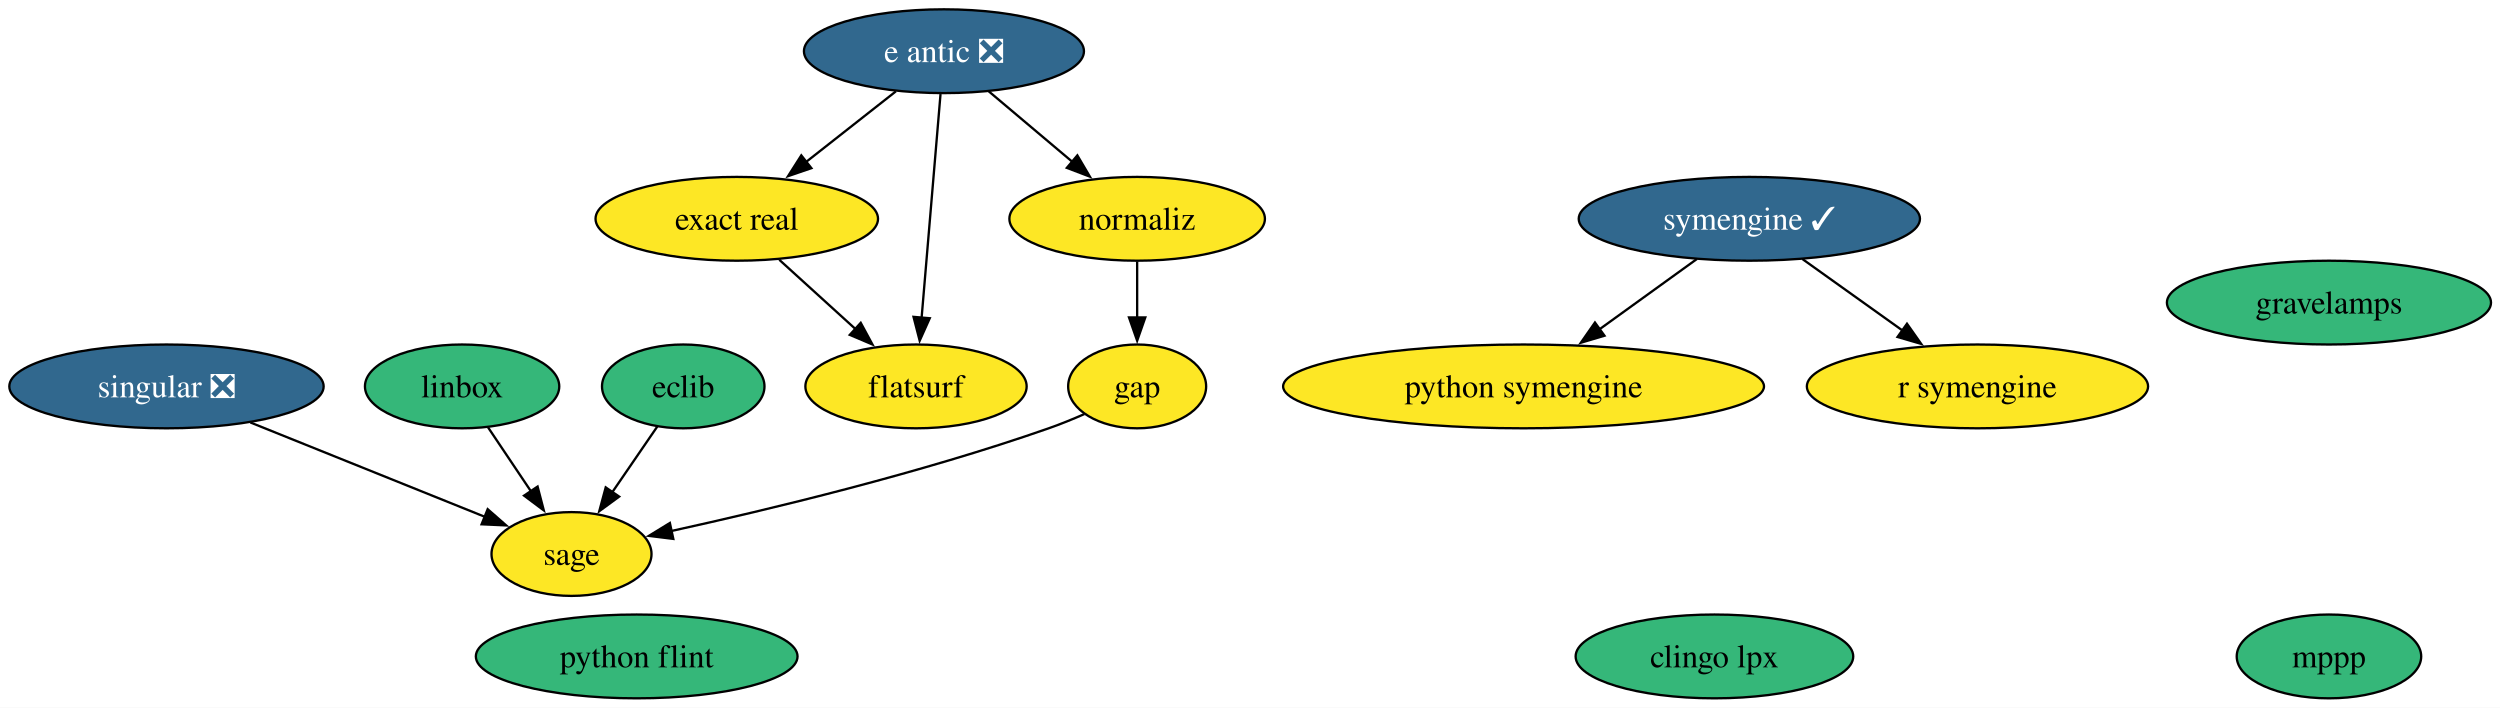
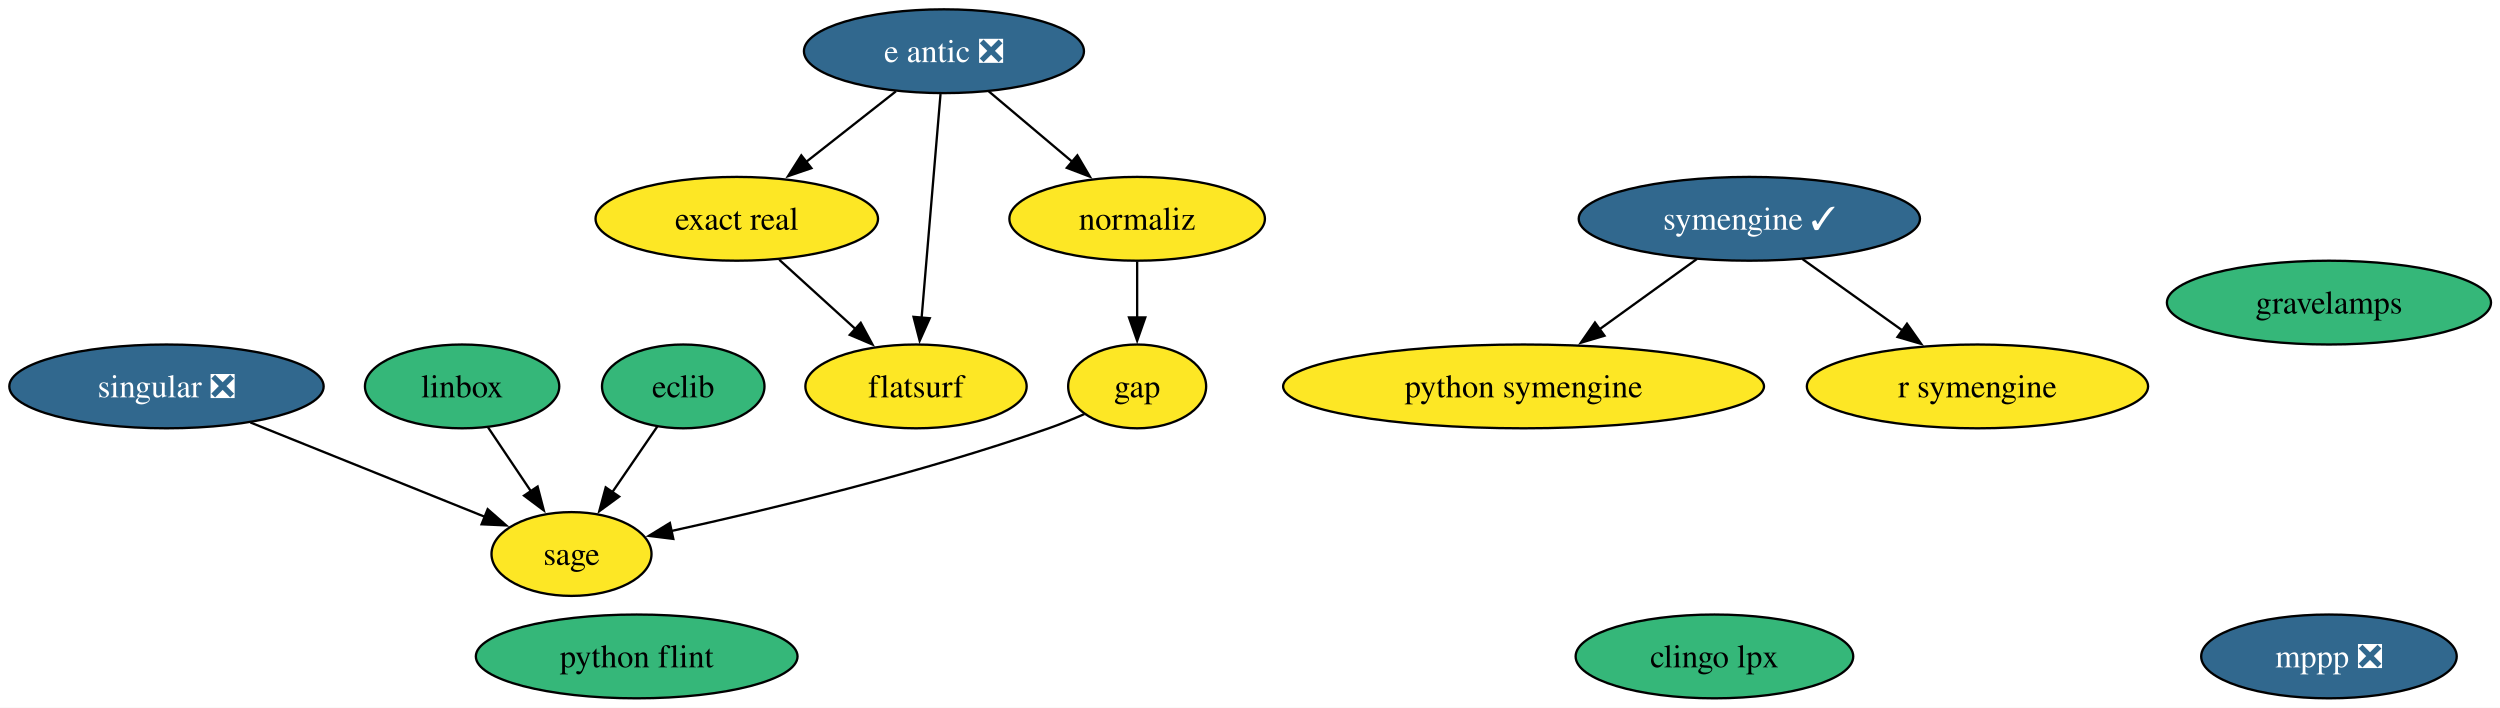
<svg xmlns="http://www.w3.org/2000/svg" xmlns:xlink="http://www.w3.org/1999/xlink" width="1074pt" height="304pt" viewBox="0.00 0.00 1074.00 304.00">
  <g id="graph0" class="graph" transform="scale(1 1) rotate(0) translate(4 300)">
    <polygon fill="white" stroke="none" points="-4,4 -4,-300 1070.14,-300 1070.14,4 -4,4" />
    <g id="node1" class="node">
      <g id="a_node1">
        <a xlink:href="https://github.com/conda-forge/clingo-lpx-feedstock" xlink:title="clingo lpx">
          <ellipse fill="#35b779" stroke="black" cx="732.52" cy="-18" rx="59.63" ry="18" />
          <text xml:space="preserve" text-anchor="middle" x="732.52" y="-13.32" font-family="Times,serif" font-size="14.00">clingo lpx</text>
        </a>
      </g>
    </g>
    <g id="node2" class="node">
      <g id="a_node2">
        <a xlink:href="https://github.com/conda-forge/e-antic-feedstock/pull/80" xlink:title="e antic ❎">
          <ellipse fill="#31688e" stroke="black" cx="401.52" cy="-278" rx="60.15" ry="18" />
          <text xml:space="preserve" text-anchor="middle" x="401.52" y="-273.32" font-family="Times,serif" font-size="14.00" fill="white">e antic ❎</text>
        </a>
      </g>
    </g>
    <g id="node4" class="node">
      <g id="a_node4">
        <a xlink:href="https://github.com/conda-forge/exact-real-feedstock" xlink:title="exact real">
          <ellipse fill="#fde725" stroke="black" cx="312.52" cy="-206" rx="60.68" ry="18" />
          <text xml:space="preserve" text-anchor="middle" x="312.52" y="-201.32" font-family="Times,serif" font-size="14.00">exact real</text>
        </a>
      </g>
    </g>
    <g id="edge1" class="edge">
      <path fill="none" stroke="black" d="M380.88,-260.76C369.39,-251.73 354.89,-240.33 342.2,-230.35" />
      <polygon fill="black" stroke="black" points="344.57,-227.76 334.55,-224.33 340.24,-233.26 344.57,-227.76" />
    </g>
    <g id="node5" class="node">
      <g id="a_node5">
        <a xlink:href="https://github.com/conda-forge/flatsurf-feedstock" xlink:title="flatsurf">
          <ellipse fill="#fde725" stroke="black" cx="389.52" cy="-134" rx="47.53" ry="18" />
          <text xml:space="preserve" text-anchor="middle" x="389.52" y="-129.32" font-family="Times,serif" font-size="14.00">flatsurf</text>
        </a>
      </g>
    </g>
    <g id="edge2" class="edge">
      <path fill="none" stroke="black" d="M400.05,-259.59C398.02,-235.61 394.35,-192.14 391.92,-163.42" />
      <polygon fill="black" stroke="black" points="395.42,-163.29 391.09,-153.62 388.45,-163.88 395.42,-163.29" />
    </g>
    <g id="node10" class="node">
      <g id="a_node10">
        <a xlink:href="https://github.com/conda-forge/normaliz-feedstock" xlink:title="normaliz">
          <ellipse fill="#fde725" stroke="black" cx="484.52" cy="-206" rx="54.89" ry="18" />
          <text xml:space="preserve" text-anchor="middle" x="484.52" y="-201.32" font-family="Times,serif" font-size="14.00">normaliz</text>
        </a>
      </g>
    </g>
    <g id="edge3" class="edge">
      <path fill="none" stroke="black" d="M420.77,-260.76C431.45,-251.75 444.93,-240.39 456.74,-230.43" />
      <polygon fill="black" stroke="black" points="458.83,-233.25 464.21,-224.12 454.31,-227.89 458.83,-233.25" />
    </g>
    <g id="node3" class="node">
      <g id="a_node3">
        <a xlink:href="https://github.com/conda-forge/eclib-feedstock" xlink:title="eclib">
          <ellipse fill="#35b779" stroke="black" cx="289.52" cy="-134" rx="34.9" ry="18" />
          <text xml:space="preserve" text-anchor="middle" x="289.52" y="-129.32" font-family="Times,serif" font-size="14.00">eclib</text>
        </a>
      </g>
    </g>
    <g id="node14" class="node">
      <g id="a_node14">
        <a xlink:href="https://github.com/conda-forge/sage-feedstock" xlink:title="sage">
          <ellipse fill="#fde725" stroke="black" cx="241.52" cy="-62" rx="34.37" ry="18" />
          <text xml:space="preserve" text-anchor="middle" x="241.52" y="-57.33" font-family="Times,serif" font-size="14.00">sage</text>
        </a>
      </g>
    </g>
    <g id="edge4" class="edge">
      <path fill="none" stroke="black" d="M278.38,-116.76C272.63,-108.37 265.47,-97.93 259,-88.5" />
      <polygon fill="black" stroke="black" points="261.99,-86.66 253.45,-80.4 256.21,-90.62 261.99,-86.66" />
    </g>
    <g id="edge5" class="edge">
      <path fill="none" stroke="black" d="M330.77,-188.41C340.59,-179.48 352.88,-168.31 363.67,-158.5" />
      <polygon fill="black" stroke="black" points="365.77,-161.32 370.81,-152.01 361.06,-156.14 365.77,-161.32" />
    </g>
    <g id="node6" class="node">
      <g id="a_node6">
        <a xlink:href="https://github.com/conda-forge/gap-feedstock" xlink:title="gap">
          <ellipse fill="#fde725" stroke="black" cx="484.52" cy="-134" rx="29.64" ry="18" />
          <text xml:space="preserve" text-anchor="middle" x="484.52" y="-129.32" font-family="Times,serif" font-size="14.00">gap</text>
        </a>
      </g>
    </g>
    <g id="edge6" class="edge">
      <path fill="none" stroke="black" d="M461.86,-122.12C456.87,-119.93 451.57,-117.77 446.52,-116 391.65,-96.79 326.35,-81.09 284.44,-71.89" />
      <polygon fill="black" stroke="black" points="285.26,-68.49 274.74,-69.79 283.78,-75.33 285.26,-68.49" />
    </g>
    <g id="node7" class="node">
      <g id="a_node7">
        <a xlink:href="https://github.com/conda-forge/gravelamps-feedstock" xlink:title="gravelamps">
          <ellipse fill="#35b779" stroke="black" cx="996.52" cy="-170" rx="69.62" ry="18" />
          <text xml:space="preserve" text-anchor="middle" x="996.52" y="-165.32" font-family="Times,serif" font-size="14.00">gravelamps</text>
        </a>
      </g>
    </g>
    <g id="node8" class="node">
      <g id="a_node8">
        <a xlink:href="https://github.com/conda-forge/linbox-feedstock" xlink:title="linbox">
          <ellipse fill="#35b779" stroke="black" cx="194.52" cy="-134" rx="41.74" ry="18" />
          <text xml:space="preserve" text-anchor="middle" x="194.52" y="-129.32" font-family="Times,serif" font-size="14.00">linbox</text>
        </a>
      </g>
    </g>
    <g id="edge7" class="edge">
      <path fill="none" stroke="black" d="M205.66,-116.41C211.16,-108.22 217.92,-98.14 224.09,-88.95" />
      <polygon fill="black" stroke="black" points="226.95,-90.98 229.62,-80.73 221.14,-87.08 226.95,-90.98" />
    </g>
    <g id="node9" class="node">
      <g id="a_node9">
-         <a xlink:href="https://github.com/conda-forge/mppp-feedstock" xlink:title="mppp">
-           <ellipse fill="#35b779" stroke="black" cx="996.52" cy="-18" rx="39.63" ry="18" />
-           <text xml:space="preserve" text-anchor="middle" x="996.52" y="-13.32" font-family="Times,serif" font-size="14.00">mppp</text>
+         <a xlink:href="https://github.com/conda-forge/mppp-feedstock/pull/76" xlink:title="mppp ❎">
+           <ellipse fill="#31688e" stroke="black" cx="996.52" cy="-18" rx="54.89" ry="18" />
+           <text xml:space="preserve" text-anchor="middle" x="996.52" y="-13.32" font-family="Times,serif" font-size="14.00" fill="white">mppp ❎</text>
        </a>
      </g>
    </g>
    <g id="edge8" class="edge">
      <path fill="none" stroke="black" d="M484.52,-187.7C484.52,-180.41 484.52,-171.73 484.52,-163.54" />
      <polygon fill="black" stroke="black" points="488.02,-163.62 484.52,-153.62 481.02,-163.62 488.02,-163.62" />
    </g>
    <g id="node11" class="node">
      <g id="a_node11">
        <a xlink:href="https://github.com/conda-forge/python-flint-feedstock" xlink:title="python flint">
          <ellipse fill="#35b779" stroke="black" cx="269.52" cy="-18" rx="69.1" ry="18" />
          <text xml:space="preserve" text-anchor="middle" x="269.52" y="-13.32" font-family="Times,serif" font-size="14.00">python flint</text>
        </a>
      </g>
    </g>
    <g id="node12" class="node">
      <g id="a_node12">
        <a xlink:href="https://github.com/conda-forge/python-symengine-feedstock" xlink:title="python symengine">
          <ellipse fill="#fde725" stroke="black" cx="650.52" cy="-134" rx="103.29" ry="18" />
          <text xml:space="preserve" text-anchor="middle" x="650.52" y="-129.32" font-family="Times,serif" font-size="14.00">python symengine</text>
        </a>
      </g>
    </g>
    <g id="node13" class="node">
      <g id="a_node13">
        <a xlink:href="https://github.com/conda-forge/r-symengine-feedstock" xlink:title="r symengine">
          <ellipse fill="#fde725" stroke="black" cx="845.52" cy="-134" rx="73.3" ry="18" />
          <text xml:space="preserve" text-anchor="middle" x="845.52" y="-129.32" font-family="Times,serif" font-size="14.00">r symengine</text>
        </a>
      </g>
    </g>
    <g id="node15" class="node">
      <g id="a_node15">
        <a xlink:href="https://github.com/conda-forge/singular-feedstock/pull/42" xlink:title="singular ❎">
          <ellipse fill="#31688e" stroke="black" cx="67.52" cy="-134" rx="67.52" ry="18" />
          <text xml:space="preserve" text-anchor="middle" x="67.52" y="-129.32" font-family="Times,serif" font-size="14.00" fill="white">singular ❎</text>
        </a>
      </g>
    </g>
    <g id="edge9" class="edge">
      <path fill="none" stroke="black" d="M103.57,-118.5C133.09,-106.62 174.7,-89.88 204.48,-77.9" />
      <polygon fill="black" stroke="black" points="205.5,-81.26 213.47,-74.28 202.89,-74.77 205.5,-81.26" />
    </g>
    <g id="node16" class="node">
      <g id="a_node16">
        <a xlink:href="https://github.com/conda-forge/symengine-feedstock/pull/68" xlink:title="symengine ✓">
          <ellipse fill="#31688e" stroke="black" cx="747.52" cy="-206" rx="73.3" ry="18" />
          <text xml:space="preserve" text-anchor="middle" x="747.52" y="-201.33" font-family="Times,serif" font-size="14.00" fill="white">symengine ✓</text>
        </a>
      </g>
    </g>
    <g id="edge10" class="edge">
      <path fill="none" stroke="black" d="M725.02,-188.76C712.56,-179.77 696.85,-168.44 683.07,-158.49" />
      <polygon fill="black" stroke="black" points="685.29,-155.78 675.13,-152.76 681.19,-161.45 685.29,-155.78" />
    </g>
    <g id="edge11" class="edge">
      <path fill="none" stroke="black" d="M770.25,-188.76C783.02,-179.64 799.17,-168.1 813.24,-158.06" />
      <polygon fill="black" stroke="black" points="815.24,-160.93 821.34,-152.27 811.17,-155.23 815.24,-160.93" />
    </g>
  </g>
</svg>
